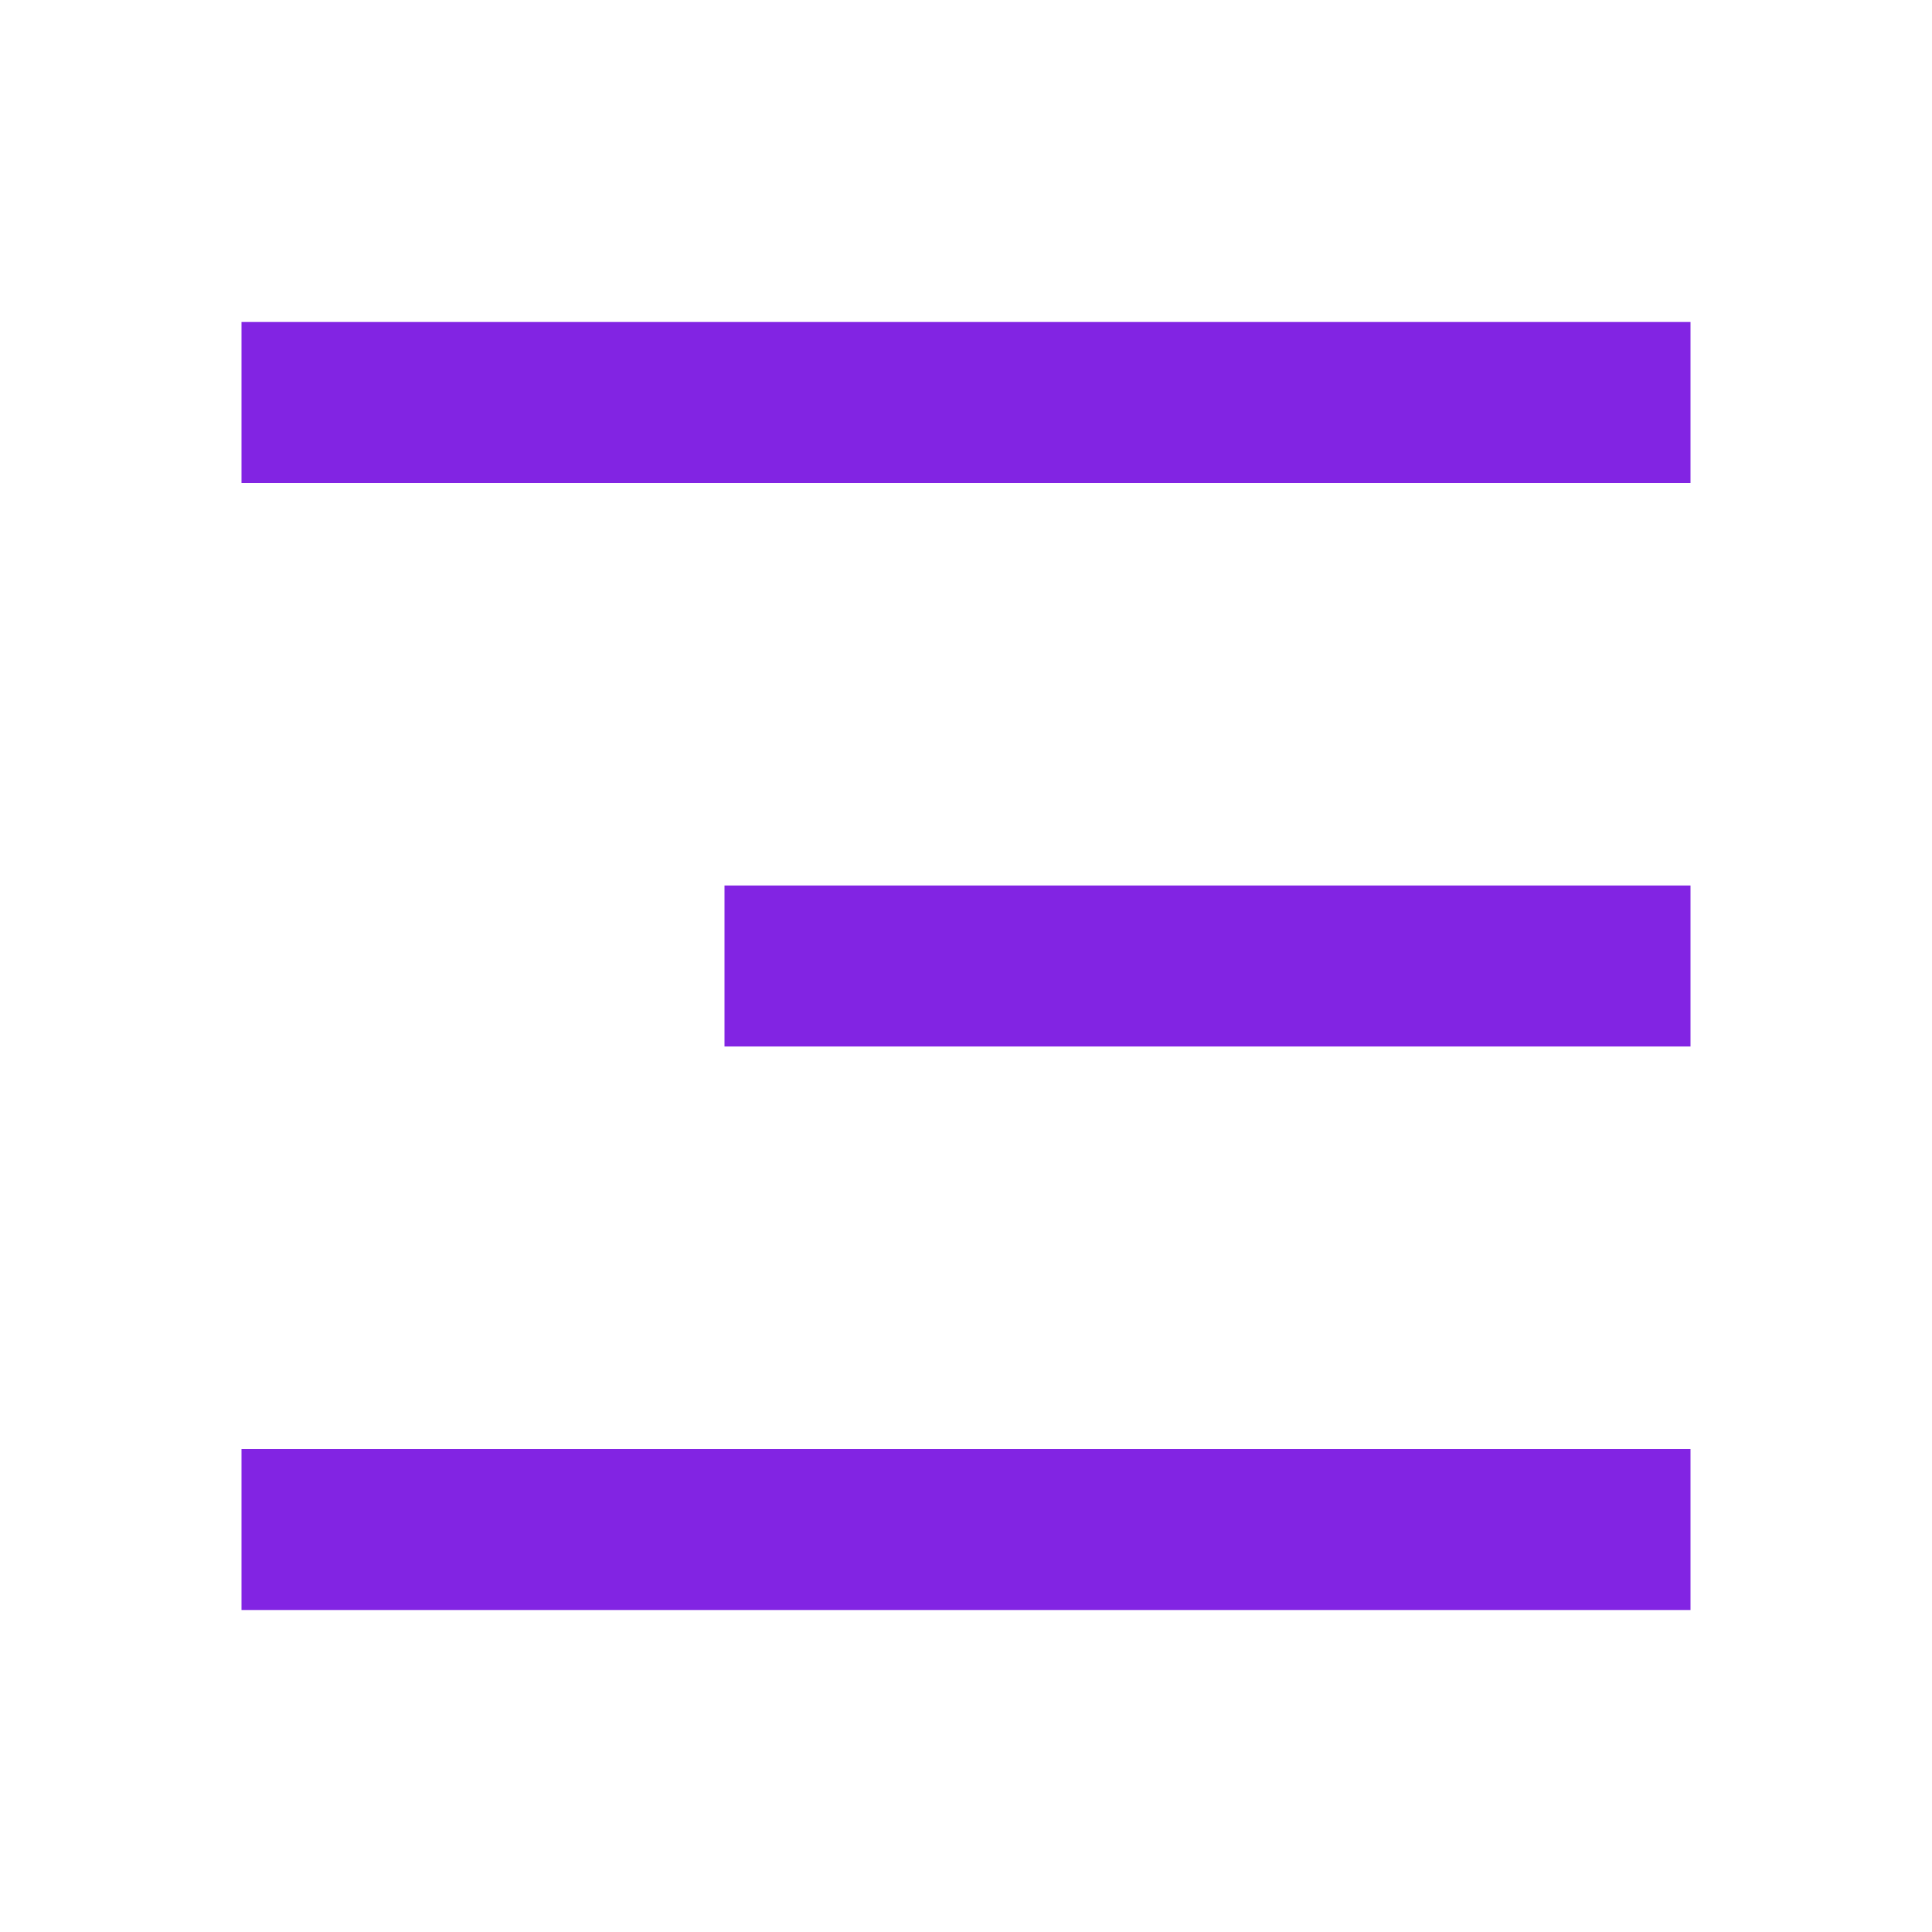
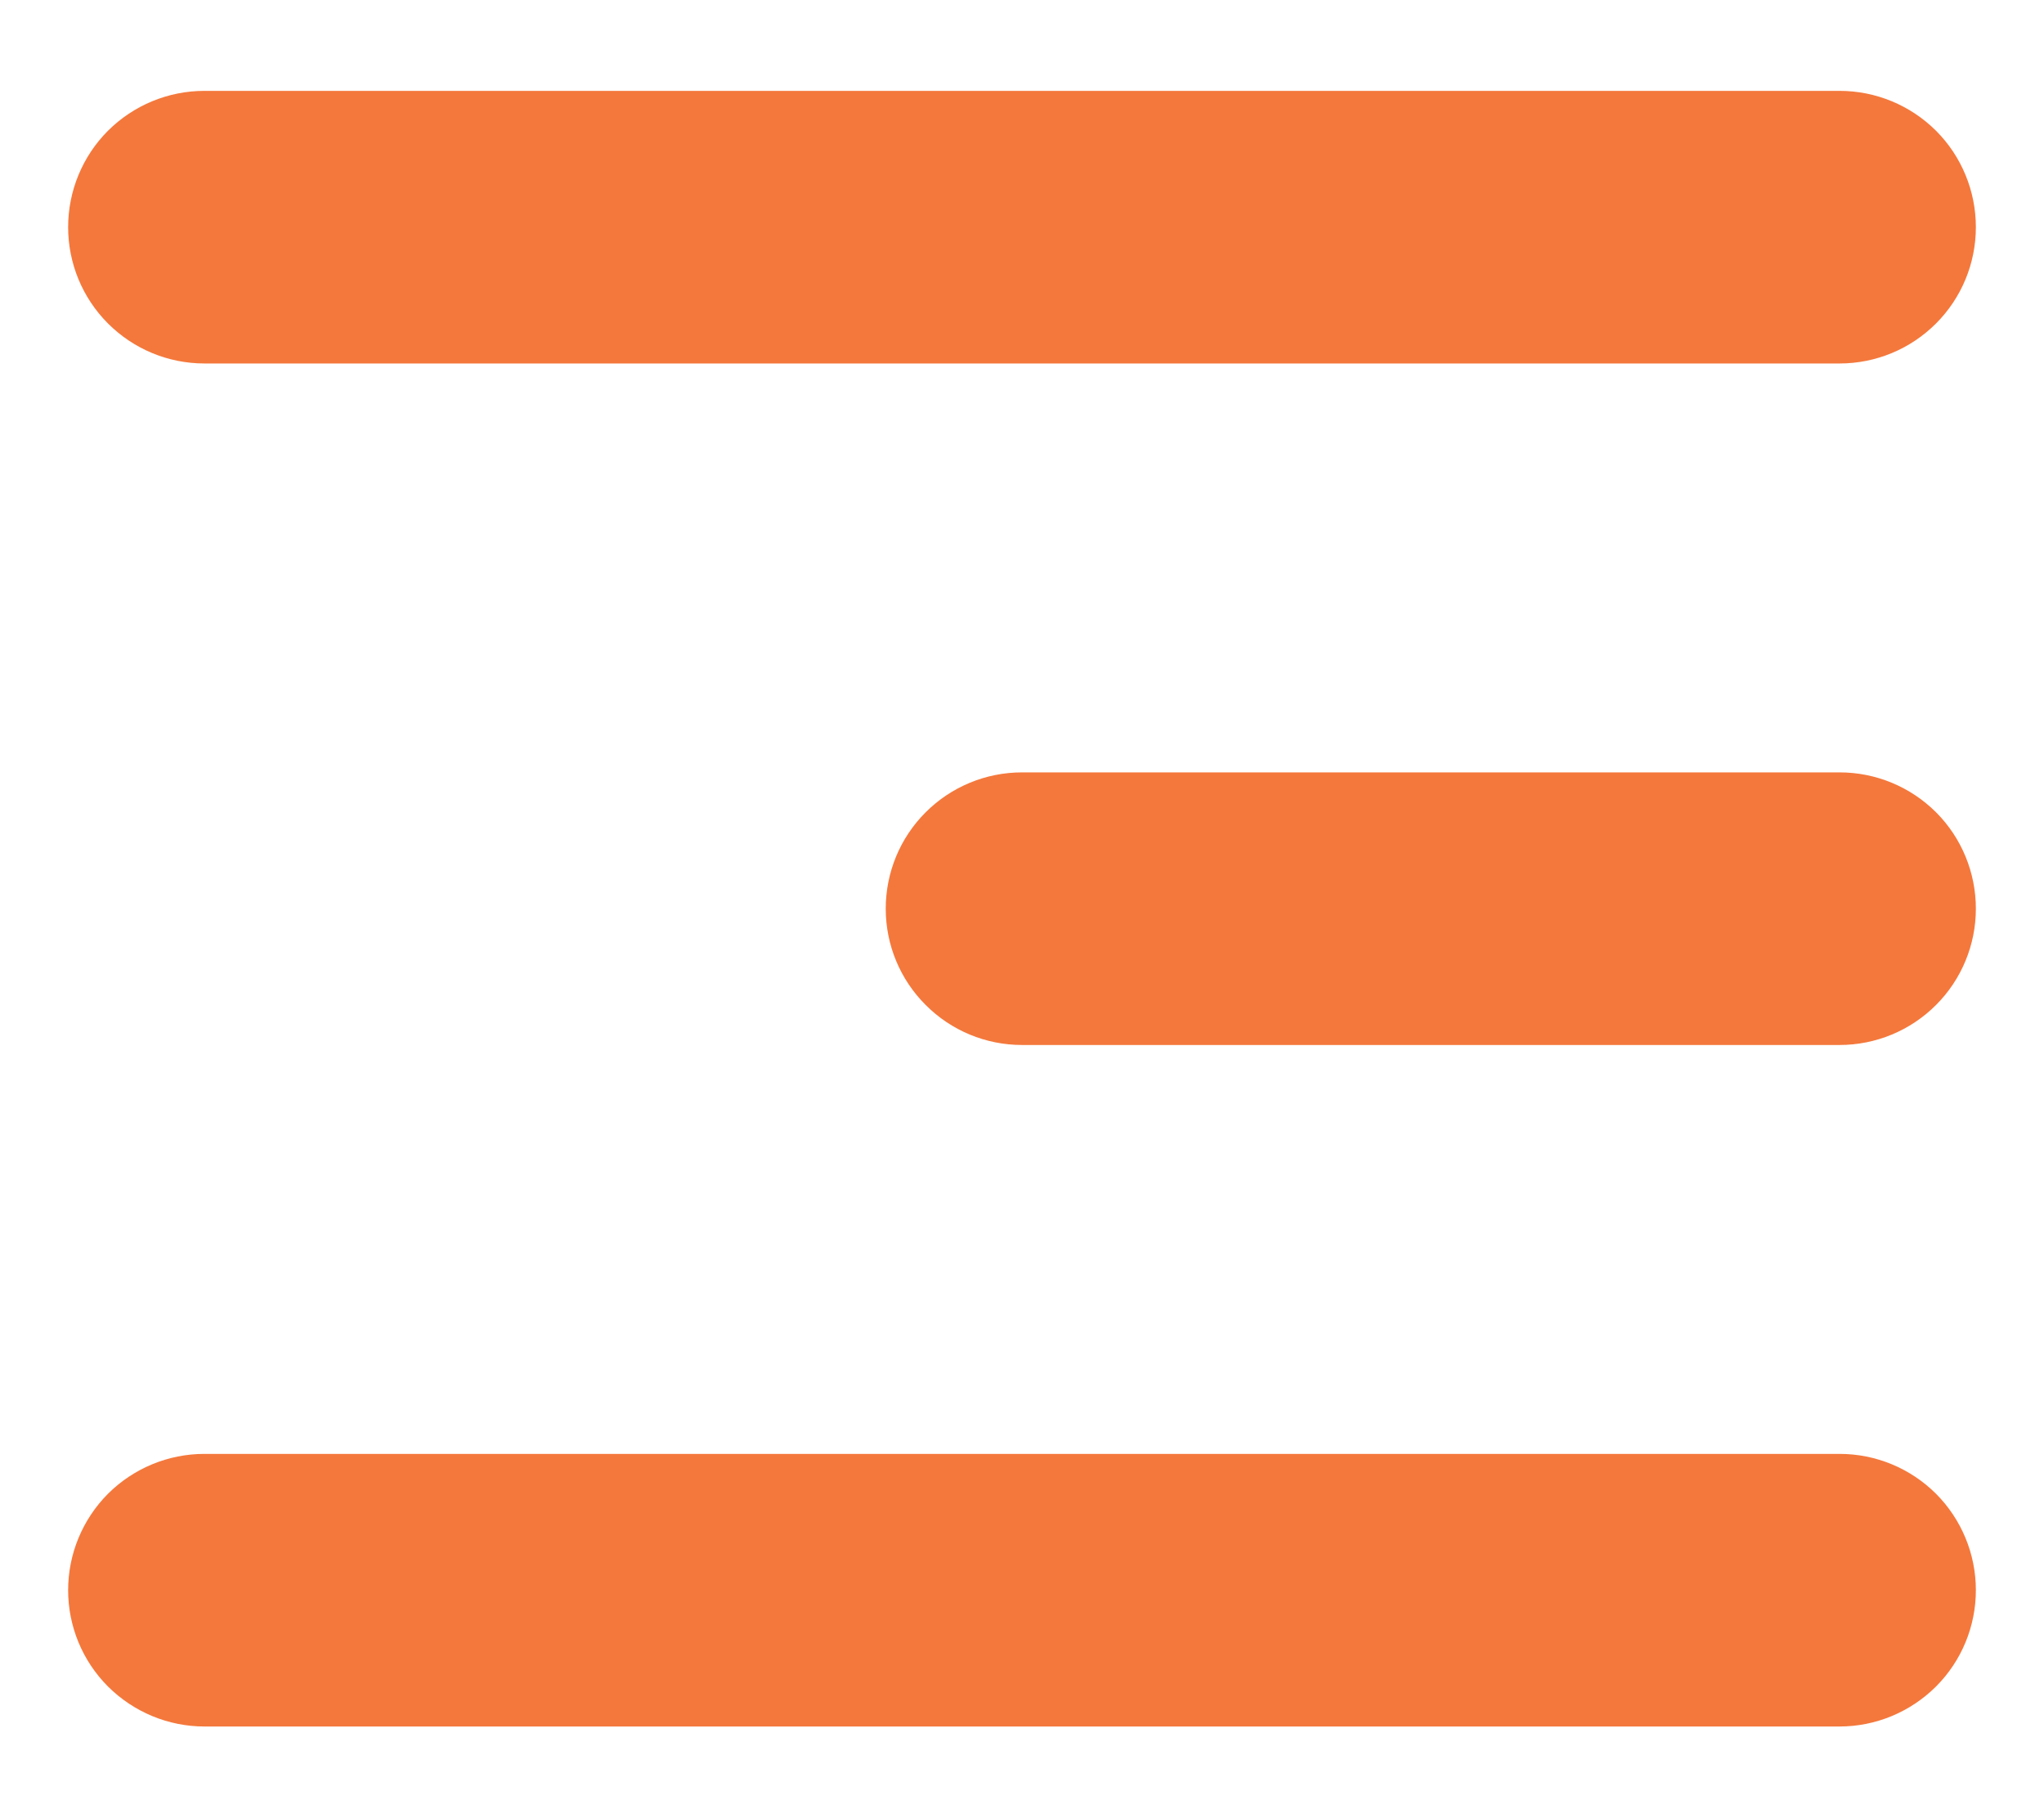
- <svg xmlns="http://www.w3.org/2000/svg" width="24" height="24" viewBox="0 0 24 24" fill="none">
-   <path d="M3 4H21V6H3V4ZM9 11H21V13H9V11ZM3 18H21V20H3V18Z" fill="#8224E3" />
+ <svg xmlns="http://www.w3.org/2000/svg" width="18" height="16" viewBox="0 0 18 16" fill="none">
+   <path fill-rule="evenodd" clip-rule="evenodd" d="M17.4 14C17.4 14.318 17.274 14.623 17.049 14.848C16.823 15.073 16.518 15.2 16.2 15.2H1.8C1.482 15.2 1.177 15.073 0.951 14.848C0.726 14.623 0.6 14.318 0.6 14C0.6 13.682 0.726 13.377 0.951 13.151C1.177 12.926 1.482 12.8 1.8 12.8H16.2C16.518 12.8 16.823 12.926 17.049 13.151C17.274 13.377 17.4 13.682 17.4 14ZM17.4 8C17.4 8.318 17.274 8.623 17.049 8.848C16.823 9.074 16.518 9.2 16.2 9.2H9C8.682 9.2 8.377 9.074 8.152 8.848C7.926 8.623 7.8 8.318 7.8 8C7.8 7.682 7.926 7.376 8.152 7.151C8.377 6.926 8.682 6.8 9 6.8H16.2C16.518 6.8 16.823 6.926 17.049 7.151C17.274 7.376 17.4 7.682 17.4 8ZM17.4 2C17.4 2.318 17.274 2.623 17.049 2.848C16.823 3.074 16.518 3.2 16.2 3.2H1.8C1.482 3.2 1.177 3.074 0.951 2.848C0.726 2.623 0.6 2.318 0.6 2C0.6 1.682 0.726 1.376 0.951 1.151C1.177 0.926 1.482 0.8 1.8 0.8H16.2C16.518 0.8 16.823 0.926 17.049 1.151C17.274 1.376 17.4 1.682 17.4 2Z" fill="#F4783C" />
</svg>
